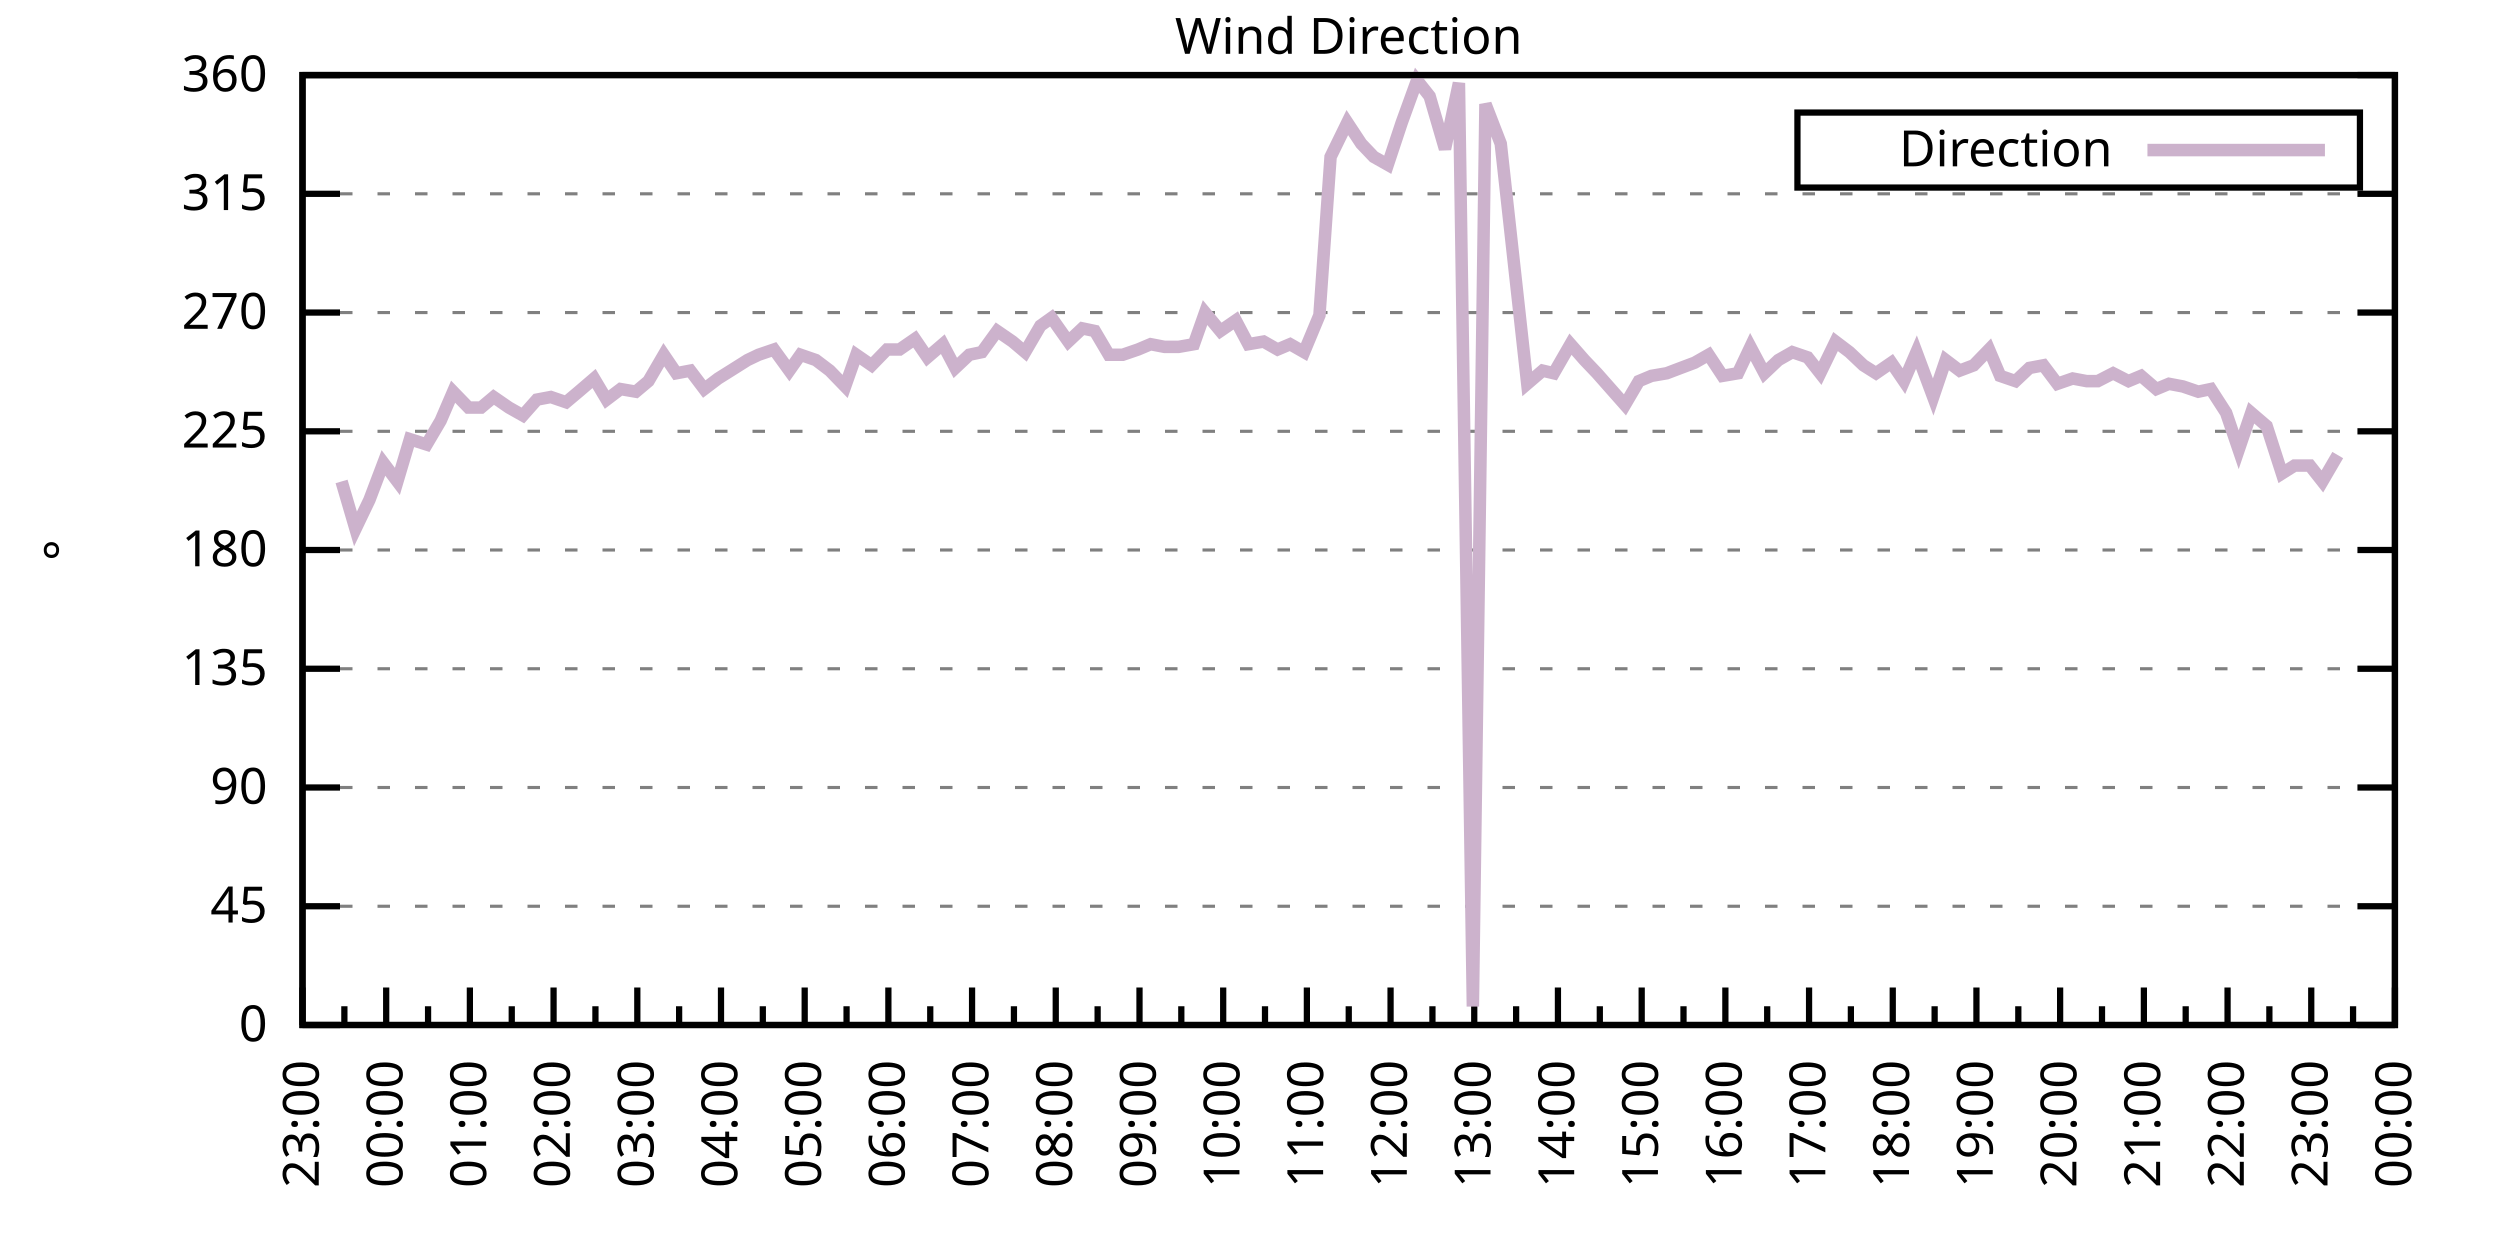
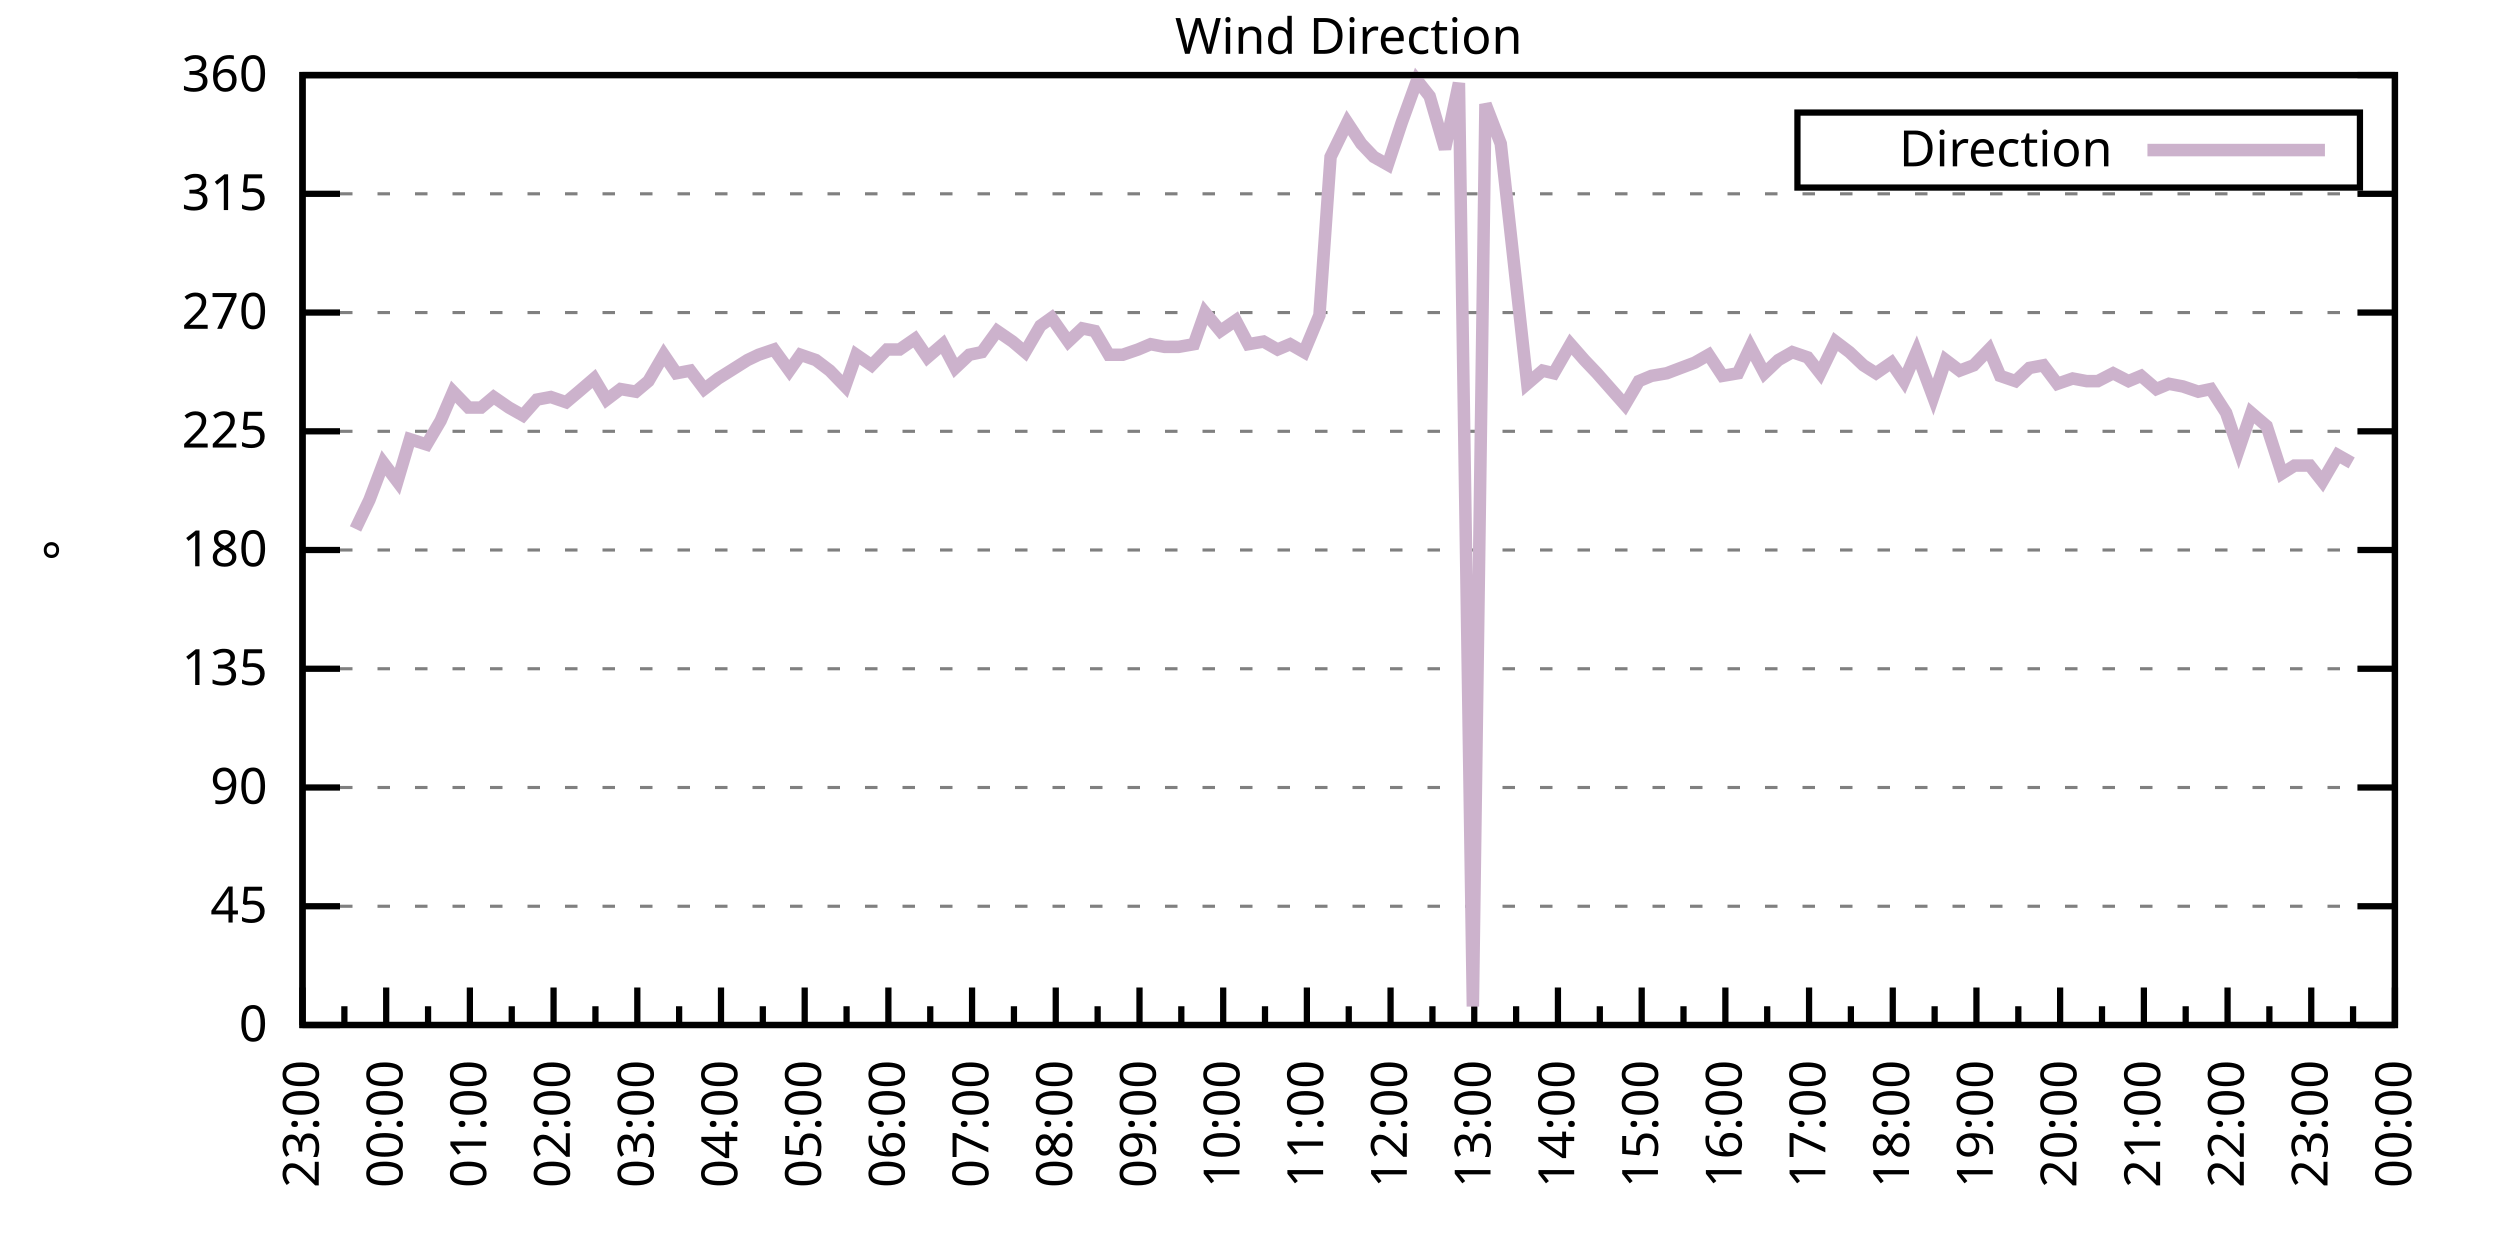
<svg xmlns="http://www.w3.org/2000/svg" xmlns:xlink="http://www.w3.org/1999/xlink" width="400" height="200" viewBox="0 0 400 200">
  <g id="gnuplot_canvas">
    <rect x="0" y="0" width="400" height="200" fill="none" />
    <defs>
      <circle id="gpDot" r="0.5" stroke-width="0.5" stroke="currentColor" />
      <path id="gpPt0" stroke-width="0.333" stroke="currentColor" d="M-1,0 h2 M0,-1 v2" />
      <path id="gpPt1" stroke-width="0.333" stroke="currentColor" d="M-1,-1 L1,1 M1,-1 L-1,1" />
      <path id="gpPt2" stroke-width="0.333" stroke="currentColor" d="M-1,0 L1,0 M0,-1 L0,1 M-1,-1 L1,1 M-1,1 L1,-1" />
      <rect id="gpPt3" stroke-width="0.333" stroke="currentColor" x="-1" y="-1" width="2" height="2" />
      <rect id="gpPt4" stroke-width="0.333" stroke="currentColor" fill="currentColor" x="-1" y="-1" width="2" height="2" />
      <circle id="gpPt5" stroke-width="0.333" stroke="currentColor" cx="0" cy="0" r="1" />
      <use xlink:href="#gpPt5" id="gpPt6" fill="currentColor" stroke="none" />
      <path id="gpPt7" stroke-width="0.333" stroke="currentColor" d="M0,-1.33 L-1.33,0.67 L1.33,0.67 z" />
      <use xlink:href="#gpPt7" id="gpPt8" fill="currentColor" stroke="none" />
      <use xlink:href="#gpPt7" id="gpPt9" stroke="currentColor" transform="rotate(180)" />
      <use xlink:href="#gpPt9" id="gpPt10" fill="currentColor" stroke="none" />
      <use xlink:href="#gpPt3" id="gpPt11" stroke="currentColor" transform="rotate(45)" />
      <use xlink:href="#gpPt11" id="gpPt12" fill="currentColor" stroke="none" />
      <path id="gpPt13" stroke-width="0.333" stroke="currentColor" d="M0,1.330 L1.265,0.411 L0.782,-1.067 L-0.782,-1.076 L-1.265,0.411 z" />
      <use xlink:href="#gpPt13" id="gpPt14" fill="currentColor" stroke="none" />
      <filter id="textbox" filterUnits="objectBoundingBox" x="0" y="0" height="1" width="1">
        <feFlood flood-color="white" flood-opacity="1" result="bgnd" />
        <feComposite in="SourceGraphic" in2="bgnd" operator="atop" />
      </filter>
      <filter id="greybox" filterUnits="objectBoundingBox" x="0" y="0" height="1" width="1">
        <feFlood flood-color="lightgrey" flood-opacity="1" result="grey" />
        <feComposite in="SourceGraphic" in2="grey" operator="atop" />
      </filter>
    </defs>
    <g fill="none" color="white" stroke="currentColor" stroke-width="1.00" stroke-linecap="butt" stroke-linejoin="miter">
</g>
    <g fill="none" color="black" stroke="currentColor" stroke-width="1.00" stroke-linecap="butt" stroke-linejoin="miter">
      <g stroke="none" shape-rendering="crispEdges">
        <polygon fill="rgb(255, 255, 255)" points="48.40,164.00 383.18,164.00 383.18,12.02 48.40,12.02 " />
      </g>
    </g>
    <g fill="none" color="black" stroke="currentColor" stroke-width="1.00" stroke-linecap="butt" stroke-linejoin="miter">
</g>
    <g fill="none" color="black" stroke="black" stroke-width="0.50" stroke-linecap="butt" stroke-linejoin="miter">
</g>
    <g fill="none" color="gray" stroke="currentColor" stroke-width="0.50" stroke-linecap="butt" stroke-linejoin="miter">
      <path stroke="gray" stroke-dasharray="2,4" class="gridline" d="M48.40,164.00 L383.19,164.00  " />
    </g>
    <g fill="none" color="gray" stroke="gray" stroke-width="1.00" stroke-linecap="butt" stroke-linejoin="miter">
</g>
    <g fill="none" color="black" stroke="currentColor" stroke-width="1.00" stroke-linecap="butt" stroke-linejoin="miter">
      <path stroke="black" d="M48.40,164.00 L54.40,164.00 M383.19,164.00 L377.19,164.00  " />
      <g transform="translate(42.80,166.60)" stroke="none" fill="black" font-family="Sans" font-size="8.00" text-anchor="end">
        <text>
          <tspan font-family="Sans"> 0</tspan>
        </text>
      </g>
    </g>
    <g fill="none" color="black" stroke="currentColor" stroke-width="1.00" stroke-linecap="butt" stroke-linejoin="miter">
</g>
    <g fill="none" color="black" stroke="black" stroke-width="0.50" stroke-linecap="butt" stroke-linejoin="miter">
</g>
    <g fill="none" color="gray" stroke="currentColor" stroke-width="0.50" stroke-linecap="butt" stroke-linejoin="miter">
      <path stroke="gray" stroke-dasharray="2,4" class="gridline" d="M48.40,145.00 L383.19,145.00  " />
    </g>
    <g fill="none" color="gray" stroke="gray" stroke-width="1.00" stroke-linecap="butt" stroke-linejoin="miter">
</g>
    <g fill="none" color="black" stroke="currentColor" stroke-width="1.00" stroke-linecap="butt" stroke-linejoin="miter">
      <path stroke="black" d="M48.40,145.00 L54.40,145.00 M383.19,145.00 L377.19,145.00  " />
      <g transform="translate(42.80,147.60)" stroke="none" fill="black" font-family="Sans" font-size="8.00" text-anchor="end">
        <text>
          <tspan font-family="Sans"> 45</tspan>
        </text>
      </g>
    </g>
    <g fill="none" color="black" stroke="currentColor" stroke-width="1.00" stroke-linecap="butt" stroke-linejoin="miter">
</g>
    <g fill="none" color="black" stroke="black" stroke-width="0.50" stroke-linecap="butt" stroke-linejoin="miter">
</g>
    <g fill="none" color="gray" stroke="currentColor" stroke-width="0.50" stroke-linecap="butt" stroke-linejoin="miter">
      <path stroke="gray" stroke-dasharray="2,4" class="gridline" d="M48.40,126.00 L383.19,126.00  " />
    </g>
    <g fill="none" color="gray" stroke="gray" stroke-width="1.00" stroke-linecap="butt" stroke-linejoin="miter">
</g>
    <g fill="none" color="black" stroke="currentColor" stroke-width="1.00" stroke-linecap="butt" stroke-linejoin="miter">
      <path stroke="black" d="M48.40,126.00 L54.40,126.00 M383.19,126.00 L377.19,126.00  " />
      <g transform="translate(42.80,128.60)" stroke="none" fill="black" font-family="Sans" font-size="8.00" text-anchor="end">
        <text>
          <tspan font-family="Sans"> 90</tspan>
        </text>
      </g>
    </g>
    <g fill="none" color="black" stroke="currentColor" stroke-width="1.00" stroke-linecap="butt" stroke-linejoin="miter">
</g>
    <g fill="none" color="black" stroke="black" stroke-width="0.50" stroke-linecap="butt" stroke-linejoin="miter">
</g>
    <g fill="none" color="gray" stroke="currentColor" stroke-width="0.50" stroke-linecap="butt" stroke-linejoin="miter">
      <path stroke="gray" stroke-dasharray="2,4" class="gridline" d="M48.40,107.00 L383.19,107.00  " />
    </g>
    <g fill="none" color="gray" stroke="gray" stroke-width="1.00" stroke-linecap="butt" stroke-linejoin="miter">
</g>
    <g fill="none" color="black" stroke="currentColor" stroke-width="1.00" stroke-linecap="butt" stroke-linejoin="miter">
      <path stroke="black" d="M48.40,107.00 L54.40,107.00 M383.19,107.00 L377.19,107.00  " />
      <g transform="translate(42.80,109.60)" stroke="none" fill="black" font-family="Sans" font-size="8.00" text-anchor="end">
        <text>
          <tspan font-family="Sans"> 135</tspan>
        </text>
      </g>
    </g>
    <g fill="none" color="black" stroke="currentColor" stroke-width="1.00" stroke-linecap="butt" stroke-linejoin="miter">
</g>
    <g fill="none" color="black" stroke="black" stroke-width="0.50" stroke-linecap="butt" stroke-linejoin="miter">
</g>
    <g fill="none" color="gray" stroke="currentColor" stroke-width="0.50" stroke-linecap="butt" stroke-linejoin="miter">
      <path stroke="gray" stroke-dasharray="2,4" class="gridline" d="M48.40,88.00 L383.19,88.00  " />
    </g>
    <g fill="none" color="gray" stroke="gray" stroke-width="1.00" stroke-linecap="butt" stroke-linejoin="miter">
</g>
    <g fill="none" color="black" stroke="currentColor" stroke-width="1.00" stroke-linecap="butt" stroke-linejoin="miter">
      <path stroke="black" d="M48.40,88.00 L54.40,88.00 M383.19,88.00 L377.19,88.00  " />
      <g transform="translate(42.80,90.60)" stroke="none" fill="black" font-family="Sans" font-size="8.00" text-anchor="end">
        <text>
          <tspan font-family="Sans"> 180</tspan>
        </text>
      </g>
    </g>
    <g fill="none" color="black" stroke="currentColor" stroke-width="1.00" stroke-linecap="butt" stroke-linejoin="miter">
</g>
    <g fill="none" color="black" stroke="black" stroke-width="0.50" stroke-linecap="butt" stroke-linejoin="miter">
</g>
    <g fill="none" color="gray" stroke="currentColor" stroke-width="0.50" stroke-linecap="butt" stroke-linejoin="miter">
      <path stroke="gray" stroke-dasharray="2,4" class="gridline" d="M48.40,69.01 L383.19,69.01  " />
    </g>
    <g fill="none" color="gray" stroke="gray" stroke-width="1.00" stroke-linecap="butt" stroke-linejoin="miter">
</g>
    <g fill="none" color="black" stroke="currentColor" stroke-width="1.00" stroke-linecap="butt" stroke-linejoin="miter">
      <path stroke="black" d="M48.40,69.01 L54.40,69.01 M383.19,69.01 L377.19,69.01  " />
      <g transform="translate(42.80,71.61)" stroke="none" fill="black" font-family="Sans" font-size="8.00" text-anchor="end">
        <text>
          <tspan font-family="Sans"> 225</tspan>
        </text>
      </g>
    </g>
    <g fill="none" color="black" stroke="currentColor" stroke-width="1.00" stroke-linecap="butt" stroke-linejoin="miter">
</g>
    <g fill="none" color="black" stroke="black" stroke-width="0.50" stroke-linecap="butt" stroke-linejoin="miter">
</g>
    <g fill="none" color="gray" stroke="currentColor" stroke-width="0.50" stroke-linecap="butt" stroke-linejoin="miter">
      <path stroke="gray" stroke-dasharray="2,4" class="gridline" d="M48.40,50.01 L383.19,50.01  " />
    </g>
    <g fill="none" color="gray" stroke="gray" stroke-width="1.00" stroke-linecap="butt" stroke-linejoin="miter">
</g>
    <g fill="none" color="black" stroke="currentColor" stroke-width="1.00" stroke-linecap="butt" stroke-linejoin="miter">
      <path stroke="black" d="M48.40,50.01 L54.40,50.01 M383.19,50.01 L377.19,50.01  " />
      <g transform="translate(42.80,52.61)" stroke="none" fill="black" font-family="Sans" font-size="8.00" text-anchor="end">
        <text>
          <tspan font-family="Sans"> 270</tspan>
        </text>
      </g>
    </g>
    <g fill="none" color="black" stroke="currentColor" stroke-width="1.00" stroke-linecap="butt" stroke-linejoin="miter">
</g>
    <g fill="none" color="black" stroke="black" stroke-width="0.50" stroke-linecap="butt" stroke-linejoin="miter">
</g>
    <g fill="none" color="gray" stroke="currentColor" stroke-width="0.50" stroke-linecap="butt" stroke-linejoin="miter">
      <path stroke="gray" stroke-dasharray="2,4" class="gridline" d="M48.40,31.01 L383.19,31.01  " />
    </g>
    <g fill="none" color="gray" stroke="gray" stroke-width="1.00" stroke-linecap="butt" stroke-linejoin="miter">
</g>
    <g fill="none" color="black" stroke="currentColor" stroke-width="1.00" stroke-linecap="butt" stroke-linejoin="miter">
      <path stroke="black" d="M48.40,31.01 L54.40,31.01 M383.19,31.01 L377.19,31.01  " />
      <g transform="translate(42.80,33.61)" stroke="none" fill="black" font-family="Sans" font-size="8.00" text-anchor="end">
        <text>
          <tspan font-family="Sans"> 315</tspan>
        </text>
      </g>
    </g>
    <g fill="none" color="black" stroke="currentColor" stroke-width="1.00" stroke-linecap="butt" stroke-linejoin="miter">
</g>
    <g fill="none" color="black" stroke="black" stroke-width="0.50" stroke-linecap="butt" stroke-linejoin="miter">
</g>
    <g fill="none" color="gray" stroke="currentColor" stroke-width="0.50" stroke-linecap="butt" stroke-linejoin="miter">
      <path stroke="gray" stroke-dasharray="2,4" class="gridline" d="M48.40,12.01 L383.19,12.01  " />
    </g>
    <g fill="none" color="gray" stroke="gray" stroke-width="1.00" stroke-linecap="butt" stroke-linejoin="miter">
</g>
    <g fill="none" color="black" stroke="currentColor" stroke-width="1.00" stroke-linecap="butt" stroke-linejoin="miter">
      <path stroke="black" d="M48.40,12.01 L54.40,12.01 M383.19,12.01 L377.19,12.01  " />
      <g transform="translate(42.80,14.61)" stroke="none" fill="black" font-family="Sans" font-size="8.00" text-anchor="end">
        <text>
          <tspan font-family="Sans"> 360</tspan>
        </text>
      </g>
    </g>
    <g fill="none" color="black" stroke="currentColor" stroke-width="1.00" stroke-linecap="butt" stroke-linejoin="miter">
      <path stroke="black" d="M48.40,164.00 L48.40,158.00  " />
      <g transform="translate(51.00,169.60) rotate(270)" stroke="none" fill="black" font-family="Sans" font-size="8.00" text-anchor="end">
        <text>
          <tspan font-family="Sans">23:00</tspan>
        </text>
      </g>
    </g>
    <g fill="none" color="black" stroke="currentColor" stroke-width="1.00" stroke-linecap="butt" stroke-linejoin="miter">
      <path stroke="black" d="M55.10,164.00 L55.10,161.00 M61.79,164.00 L61.79,158.00  " />
      <g transform="translate(64.39,169.60) rotate(270)" stroke="none" fill="black" font-family="Sans" font-size="8.00" text-anchor="end">
        <text>
          <tspan font-family="Sans">00:00</tspan>
        </text>
      </g>
    </g>
    <g fill="none" color="black" stroke="currentColor" stroke-width="1.00" stroke-linecap="butt" stroke-linejoin="miter">
      <path stroke="black" d="M68.49,164.00 L68.49,161.00 M75.18,164.00 L75.18,158.00  " />
      <g transform="translate(77.78,169.60) rotate(270)" stroke="none" fill="black" font-family="Sans" font-size="8.00" text-anchor="end">
        <text>
          <tspan font-family="Sans">01:00</tspan>
        </text>
      </g>
    </g>
    <g fill="none" color="black" stroke="currentColor" stroke-width="1.00" stroke-linecap="butt" stroke-linejoin="miter">
      <path stroke="black" d="M81.88,164.00 L81.88,161.00 M88.57,164.00 L88.57,158.00  " />
      <g transform="translate(91.17,169.60) rotate(270)" stroke="none" fill="black" font-family="Sans" font-size="8.00" text-anchor="end">
        <text>
          <tspan font-family="Sans">02:00</tspan>
        </text>
      </g>
    </g>
    <g fill="none" color="black" stroke="currentColor" stroke-width="1.00" stroke-linecap="butt" stroke-linejoin="miter">
      <path stroke="black" d="M95.27,164.00 L95.27,161.00 M101.97,164.00 L101.97,158.00  " />
      <g transform="translate(104.57,169.60) rotate(270)" stroke="none" fill="black" font-family="Sans" font-size="8.00" text-anchor="end">
        <text>
          <tspan font-family="Sans">03:00</tspan>
        </text>
      </g>
    </g>
    <g fill="none" color="black" stroke="currentColor" stroke-width="1.00" stroke-linecap="butt" stroke-linejoin="miter">
      <path stroke="black" d="M108.66,164.00 L108.66,161.00 M115.36,164.00 L115.36,158.00  " />
      <g transform="translate(117.96,169.60) rotate(270)" stroke="none" fill="black" font-family="Sans" font-size="8.00" text-anchor="end">
        <text>
          <tspan font-family="Sans">04:00</tspan>
        </text>
      </g>
    </g>
    <g fill="none" color="black" stroke="currentColor" stroke-width="1.00" stroke-linecap="butt" stroke-linejoin="miter">
      <path stroke="black" d="M122.05,164.00 L122.05,161.00 M128.75,164.00 L128.75,158.00  " />
      <g transform="translate(131.35,169.60) rotate(270)" stroke="none" fill="black" font-family="Sans" font-size="8.00" text-anchor="end">
        <text>
          <tspan font-family="Sans">05:00</tspan>
        </text>
      </g>
    </g>
    <g fill="none" color="black" stroke="currentColor" stroke-width="1.00" stroke-linecap="butt" stroke-linejoin="miter">
      <path stroke="black" d="M135.45,164.00 L135.45,161.00 M142.14,164.00 L142.14,158.00  " />
      <g transform="translate(144.74,169.60) rotate(270)" stroke="none" fill="black" font-family="Sans" font-size="8.00" text-anchor="end">
        <text>
          <tspan font-family="Sans">06:00</tspan>
        </text>
      </g>
    </g>
    <g fill="none" color="black" stroke="currentColor" stroke-width="1.00" stroke-linecap="butt" stroke-linejoin="miter">
      <path stroke="black" d="M148.84,164.00 L148.84,161.00 M155.53,164.00 L155.53,158.00  " />
      <g transform="translate(158.13,169.60) rotate(270)" stroke="none" fill="black" font-family="Sans" font-size="8.00" text-anchor="end">
        <text>
          <tspan font-family="Sans">07:00</tspan>
        </text>
      </g>
    </g>
    <g fill="none" color="black" stroke="currentColor" stroke-width="1.00" stroke-linecap="butt" stroke-linejoin="miter">
      <path stroke="black" d="M162.23,164.00 L162.23,161.00 M168.92,164.00 L168.92,158.00  " />
      <g transform="translate(171.52,169.60) rotate(270)" stroke="none" fill="black" font-family="Sans" font-size="8.00" text-anchor="end">
        <text>
          <tspan font-family="Sans">08:00</tspan>
        </text>
      </g>
    </g>
    <g fill="none" color="black" stroke="currentColor" stroke-width="1.00" stroke-linecap="butt" stroke-linejoin="miter">
      <path stroke="black" d="M175.62,164.00 L175.62,161.00 M182.32,164.00 L182.32,158.00  " />
      <g transform="translate(184.92,169.60) rotate(270)" stroke="none" fill="black" font-family="Sans" font-size="8.00" text-anchor="end">
        <text>
          <tspan font-family="Sans">09:00</tspan>
        </text>
      </g>
    </g>
    <g fill="none" color="black" stroke="currentColor" stroke-width="1.00" stroke-linecap="butt" stroke-linejoin="miter">
      <path stroke="black" d="M189.01,164.00 L189.01,161.00 M195.71,164.00 L195.71,158.00  " />
      <g transform="translate(198.31,169.60) rotate(270)" stroke="none" fill="black" font-family="Sans" font-size="8.00" text-anchor="end">
        <text>
          <tspan font-family="Sans">10:00</tspan>
        </text>
      </g>
    </g>
    <g fill="none" color="black" stroke="currentColor" stroke-width="1.00" stroke-linecap="butt" stroke-linejoin="miter">
      <path stroke="black" d="M202.40,164.00 L202.40,161.00 M209.10,164.00 L209.10,158.00  " />
      <g transform="translate(211.70,169.60) rotate(270)" stroke="none" fill="black" font-family="Sans" font-size="8.00" text-anchor="end">
        <text>
          <tspan font-family="Sans">11:00</tspan>
        </text>
      </g>
    </g>
    <g fill="none" color="black" stroke="currentColor" stroke-width="1.00" stroke-linecap="butt" stroke-linejoin="miter">
      <path stroke="black" d="M215.80,164.00 L215.80,161.00 M222.49,164.00 L222.49,158.00  " />
      <g transform="translate(225.09,169.60) rotate(270)" stroke="none" fill="black" font-family="Sans" font-size="8.00" text-anchor="end">
        <text>
          <tspan font-family="Sans">12:00</tspan>
        </text>
      </g>
    </g>
    <g fill="none" color="black" stroke="currentColor" stroke-width="1.00" stroke-linecap="butt" stroke-linejoin="miter">
      <path stroke="black" d="M229.19,164.00 L229.19,161.00 M235.88,164.00 L235.88,158.00  " />
      <g transform="translate(238.48,169.60) rotate(270)" stroke="none" fill="black" font-family="Sans" font-size="8.00" text-anchor="end">
        <text>
          <tspan font-family="Sans">13:00</tspan>
        </text>
      </g>
    </g>
    <g fill="none" color="black" stroke="currentColor" stroke-width="1.00" stroke-linecap="butt" stroke-linejoin="miter">
      <path stroke="black" d="M242.58,164.00 L242.58,161.00 M249.27,164.00 L249.27,158.00  " />
      <g transform="translate(251.87,169.60) rotate(270)" stroke="none" fill="black" font-family="Sans" font-size="8.00" text-anchor="end">
        <text>
          <tspan font-family="Sans">14:00</tspan>
        </text>
      </g>
    </g>
    <g fill="none" color="black" stroke="currentColor" stroke-width="1.00" stroke-linecap="butt" stroke-linejoin="miter">
      <path stroke="black" d="M255.97,164.00 L255.97,161.00 M262.67,164.00 L262.67,158.00  " />
      <g transform="translate(265.27,169.60) rotate(270)" stroke="none" fill="black" font-family="Sans" font-size="8.00" text-anchor="end">
        <text>
          <tspan font-family="Sans">15:00</tspan>
        </text>
      </g>
    </g>
    <g fill="none" color="black" stroke="currentColor" stroke-width="1.00" stroke-linecap="butt" stroke-linejoin="miter">
      <path stroke="black" d="M269.36,164.00 L269.36,161.00 M276.06,164.00 L276.06,158.00  " />
      <g transform="translate(278.66,169.60) rotate(270)" stroke="none" fill="black" font-family="Sans" font-size="8.00" text-anchor="end">
        <text>
          <tspan font-family="Sans">16:00</tspan>
        </text>
      </g>
    </g>
    <g fill="none" color="black" stroke="currentColor" stroke-width="1.00" stroke-linecap="butt" stroke-linejoin="miter">
      <path stroke="black" d="M282.75,164.00 L282.75,161.00 M289.45,164.00 L289.45,158.00  " />
      <g transform="translate(292.05,169.60) rotate(270)" stroke="none" fill="black" font-family="Sans" font-size="8.00" text-anchor="end">
        <text>
          <tspan font-family="Sans">17:00</tspan>
        </text>
      </g>
    </g>
    <g fill="none" color="black" stroke="currentColor" stroke-width="1.00" stroke-linecap="butt" stroke-linejoin="miter">
      <path stroke="black" d="M296.14,164.00 L296.14,161.00 M302.84,164.00 L302.84,158.00  " />
      <g transform="translate(305.44,169.60) rotate(270)" stroke="none" fill="black" font-family="Sans" font-size="8.00" text-anchor="end">
        <text>
          <tspan font-family="Sans">18:00</tspan>
        </text>
      </g>
    </g>
    <g fill="none" color="black" stroke="currentColor" stroke-width="1.00" stroke-linecap="butt" stroke-linejoin="miter">
      <path stroke="black" d="M309.54,164.00 L309.54,161.00 M316.23,164.00 L316.23,158.00  " />
      <g transform="translate(318.83,169.60) rotate(270)" stroke="none" fill="black" font-family="Sans" font-size="8.00" text-anchor="end">
        <text>
          <tspan font-family="Sans">19:00</tspan>
        </text>
      </g>
    </g>
    <g fill="none" color="black" stroke="currentColor" stroke-width="1.00" stroke-linecap="butt" stroke-linejoin="miter">
      <path stroke="black" d="M322.93,164.00 L322.93,161.00 M329.62,164.00 L329.62,158.00  " />
      <g transform="translate(332.22,169.60) rotate(270)" stroke="none" fill="black" font-family="Sans" font-size="8.00" text-anchor="end">
        <text>
          <tspan font-family="Sans">20:00</tspan>
        </text>
      </g>
    </g>
    <g fill="none" color="black" stroke="currentColor" stroke-width="1.00" stroke-linecap="butt" stroke-linejoin="miter">
      <path stroke="black" d="M336.32,164.00 L336.32,161.00 M343.02,164.00 L343.02,158.00  " />
      <g transform="translate(345.62,169.60) rotate(270)" stroke="none" fill="black" font-family="Sans" font-size="8.00" text-anchor="end">
        <text>
          <tspan font-family="Sans">21:00</tspan>
        </text>
      </g>
    </g>
    <g fill="none" color="black" stroke="currentColor" stroke-width="1.00" stroke-linecap="butt" stroke-linejoin="miter">
      <path stroke="black" d="M349.71,164.00 L349.71,161.00 M356.41,164.00 L356.41,158.00  " />
      <g transform="translate(359.01,169.60) rotate(270)" stroke="none" fill="black" font-family="Sans" font-size="8.00" text-anchor="end">
        <text>
          <tspan font-family="Sans">22:00</tspan>
        </text>
      </g>
    </g>
    <g fill="none" color="black" stroke="currentColor" stroke-width="1.00" stroke-linecap="butt" stroke-linejoin="miter">
      <path stroke="black" d="M363.10,164.00 L363.10,161.00 M369.80,164.00 L369.80,158.00  " />
      <g transform="translate(372.40,169.60) rotate(270)" stroke="none" fill="black" font-family="Sans" font-size="8.00" text-anchor="end">
        <text>
          <tspan font-family="Sans">23:00</tspan>
        </text>
      </g>
    </g>
    <g fill="none" color="black" stroke="currentColor" stroke-width="1.00" stroke-linecap="butt" stroke-linejoin="miter">
      <path stroke="black" d="M376.49,164.00 L376.49,161.00 M383.19,164.00 L383.19,158.00  " />
      <g transform="translate(385.79,169.60) rotate(270)" stroke="none" fill="black" font-family="Sans" font-size="8.00" text-anchor="end">
        <text>
          <tspan font-family="Sans">00:00</tspan>
        </text>
      </g>
    </g>
    <g fill="none" color="black" stroke="currentColor" stroke-width="1.00" stroke-linecap="butt" stroke-linejoin="miter">
</g>
    <g fill="none" color="black" stroke="currentColor" stroke-width="1.00" stroke-linecap="butt" stroke-linejoin="miter">
      <path stroke="black" d="M48.40,12.01 L48.40,164.00 L383.19,164.00 L383.19,12.01 L48.40,12.01 Z  " />
    </g>
    <g fill="none" color="black" stroke="currentColor" stroke-width="1.00" stroke-linecap="butt" stroke-linejoin="miter">
      <g transform="translate(12.80,88.01) rotate(270)" stroke="none" fill="black" font-family="Sans" font-size="8.00" text-anchor="middle">
        <text>
          <tspan font-family="Sans">°</tspan>
        </text>
      </g>
    </g>
    <g fill="none" color="black" stroke="currentColor" stroke-width="1.00" stroke-linecap="butt" stroke-linejoin="miter">
</g>
    <g fill="none" color="black" stroke="currentColor" stroke-width="1.00" stroke-linecap="butt" stroke-linejoin="miter">
      <path stroke="black" d="M287.59,30.01 L287.59,18.01 L377.59,18.01 L377.59,30.01 L287.59,30.01 Z  " />
    </g>
    <g id="Wind_direction_plot_1">
      <g fill="none" color="white" stroke="black" stroke-width="2.00" stroke-linecap="butt" stroke-linejoin="miter">
</g>
      <g fill="none" color="black" stroke="currentColor" stroke-width="2.00" stroke-linecap="butt" stroke-linejoin="miter">
        <g transform="translate(337.99,26.61)" stroke="none" fill="black" font-family="Sans" font-size="8.00" text-anchor="end">
          <text>
            <tspan font-family="Sans">Direction</tspan>
          </text>
        </g>
      </g>
      <g fill="none" color="black" stroke="currentColor" stroke-width="2.00" stroke-linecap="butt" stroke-linejoin="miter">
-         <path stroke="rgb(204, 178, 204)" d="M343.59,24.01 L371.99,24.01 M54.65,77.03 L56.88,84.63 L59.11,79.98 L61.35,74.07 L63.58,77.03 L65.59,70.27   L68.26,71.12 L70.50,67.32 L72.50,62.67 L74.96,65.21 L76.97,65.21 L78.98,63.52 L81.43,65.21 L83.66,66.47   L85.90,63.94 L88.13,63.52 L90.58,64.36 L92.59,62.67 L95.05,60.56 L97.06,63.94 L99.29,62.25 L101.74,62.67   L103.75,60.98 L106.21,56.76 L108.22,59.72 L110.45,59.30 L112.68,62.25 L114.91,60.56 L116.92,59.30 L119.60,57.61   L121.38,56.76 L123.84,55.92 L126.29,59.30 L128.08,56.76 L130.54,57.61 L132.77,59.30 L135.22,61.83 L137.01,56.76   L139.46,58.45 L141.92,55.92 L143.93,55.92 L146.38,54.23 L148.39,57.18 L150.85,55.07 L152.85,58.87 L155.09,56.76   L157.10,56.34 L159.55,52.96 L162.01,54.65 L164.01,56.34 L166.47,52.12 L168.25,50.85 L170.93,54.65 L173.17,52.54   L175.17,52.96 L177.41,56.76 L179.64,56.76 L182.09,55.92 L184.10,55.07 L186.33,55.50 L188.57,55.50 L191.02,55.07   L192.81,50.01 L195.26,52.96 L197.72,51.27 L199.73,55.07 L202.18,54.65 L204.41,55.92 L206.42,55.07 L208.65,56.34   L211.11,50.43 L212.89,25.10 L215.57,19.61 L217.80,22.99 L219.81,25.10 L222.04,26.36 L224.28,19.61 L226.73,12.85   L228.74,15.39 L231.20,23.83 L233.43,13.28 L235.66,161.04 L237.67,16.65 L240.12,22.99 L244.36,61.41 L246.82,59.30   L248.60,59.72 L251.28,55.07 L253.51,57.61 L255.52,59.72 L259.99,64.78 L262.22,60.98 L264.23,60.14 L266.68,59.72   L268.92,58.87 L271.15,58.03 L273.38,56.76 L275.61,60.14 L278.07,59.72 L280.07,55.50 L282.31,59.72 L284.54,57.61   L286.77,56.34 L289.23,57.18 L291.23,59.72 L293.69,54.65 L295.92,56.34 L298.15,58.45 L300.16,59.72 L302.62,58.03   L304.63,60.98 L306.63,56.34 L309.31,63.52 L311.32,57.61 L313.55,59.30 L315.79,58.45 L318.24,55.92 L320.03,60.14   L322.48,60.98 L324.71,58.87 L326.95,58.45 L329.18,61.41 L331.63,60.56 L333.86,60.98 L335.65,60.98 L338.10,59.72   L340.56,60.98 L342.57,60.14 L345.02,62.25 L347.03,61.41 L349.26,61.83 L351.72,62.67 L353.73,62.25 L356.18,66.05   L358.19,71.96 L360.20,66.05 L362.66,68.16 L365.11,75.76 L367.12,74.49 L369.58,74.49 L371.58,77.03 L374.04,72.81    " />
+         <path stroke="rgb(204, 178, 204)" d="M343.59,24.01 L371.99,24.01 M56.88,84.63 L59.11,79.98 L61.35,74.07 L63.58,77.03 L65.59,70.27 L68.26,71.12   L70.50,67.32 L72.50,62.67 L74.96,65.21 L76.97,65.21 L78.98,63.52 L81.43,65.21 L83.66,66.47 L85.90,63.94   L88.13,63.52 L90.58,64.36 L92.59,62.67 L95.05,60.56 L97.06,63.94 L99.29,62.25 L101.74,62.67 L103.75,60.98   L106.21,56.76 L108.22,59.72 L110.45,59.30 L112.68,62.25 L114.91,60.56 L116.92,59.30 L119.60,57.61 L121.38,56.76   L123.84,55.92 L126.29,59.30 L128.08,56.76 L130.54,57.61 L132.77,59.30 L135.22,61.83 L137.01,56.76 L139.46,58.45   L141.92,55.92 L143.93,55.92 L146.38,54.23 L148.39,57.18 L150.85,55.07 L152.85,58.87 L155.09,56.76 L157.10,56.34   L159.55,52.96 L162.01,54.65 L164.01,56.34 L166.47,52.12 L168.25,50.85 L170.93,54.65 L173.17,52.54 L175.17,52.96   L177.41,56.76 L179.64,56.76 L182.09,55.92 L184.10,55.07 L186.33,55.50 L188.57,55.50 L191.02,55.07 L192.81,50.01   L195.26,52.96 L197.72,51.27 L199.73,55.07 L202.18,54.65 L204.41,55.92 L206.42,55.07 L208.65,56.34 L211.11,50.43   L212.89,25.10 L215.57,19.61 L217.80,22.99 L219.81,25.10 L222.04,26.36 L224.28,19.61 L226.73,12.85 L228.74,15.39   L231.20,23.83 L233.43,13.28 L235.66,161.04 L237.67,16.65 L240.12,22.99 L244.36,61.41 L246.82,59.30 L248.60,59.72   L251.28,55.07 L253.51,57.61 L255.52,59.72 L259.99,64.78 L262.22,60.98 L264.23,60.14 L266.68,59.72 L268.92,58.87   L271.15,58.03 L273.38,56.76 L275.61,60.14 L278.07,59.72 L280.07,55.50 L282.31,59.72 L284.54,57.61 L286.77,56.34   L289.23,57.18 L291.23,59.72 L293.69,54.65 L295.92,56.34 L298.15,58.45 L300.16,59.72 L302.62,58.03 L304.63,60.98   L306.63,56.34 L309.31,63.52 L311.32,57.61 L313.55,59.30 L315.79,58.45 L318.24,55.92 L320.03,60.14 L322.48,60.98   L324.71,58.87 L326.95,58.45 L329.18,61.41 L331.63,60.56 L333.86,60.98 L335.65,60.98 L338.10,59.72 L340.56,60.98   L342.57,60.14 L345.02,62.25 L347.03,61.41 L349.26,61.83 L351.72,62.67 L353.73,62.25 L356.18,66.05 L358.19,71.96   L360.20,66.05 L362.66,68.16 L365.11,75.76 L367.12,74.49 L369.58,74.49 L371.58,77.03 L374.04,72.81 L376.27,74.07    " />
      </g>
    </g>
    <g fill="none" color="black" stroke="currentColor" stroke-width="2.00" stroke-linecap="butt" stroke-linejoin="miter">
</g>
    <g fill="none" color="black" stroke="black" stroke-width="1.00" stroke-linecap="butt" stroke-linejoin="miter">
</g>
    <g fill="none" color="black" stroke="currentColor" stroke-width="1.00" stroke-linecap="butt" stroke-linejoin="miter">
      <path stroke="black" d="M48.40,12.01 L48.40,164.00 L383.19,164.00 L383.19,12.01 L48.40,12.01 Z  " />
    </g>
    <g fill="none" color="black" stroke="currentColor" stroke-width="1.00" stroke-linecap="butt" stroke-linejoin="miter">
      <g transform="translate(215.79,8.61)" stroke="none" fill="black" font-family="Sans" font-size="8.00" text-anchor="middle">
        <text>
          <tspan font-family="Sans">Wind Direction</tspan>
        </text>
      </g>
    </g>
    <g fill="none" color="black" stroke="currentColor" stroke-width="1.00" stroke-linecap="butt" stroke-linejoin="miter">
</g>
  </g>
</svg>
